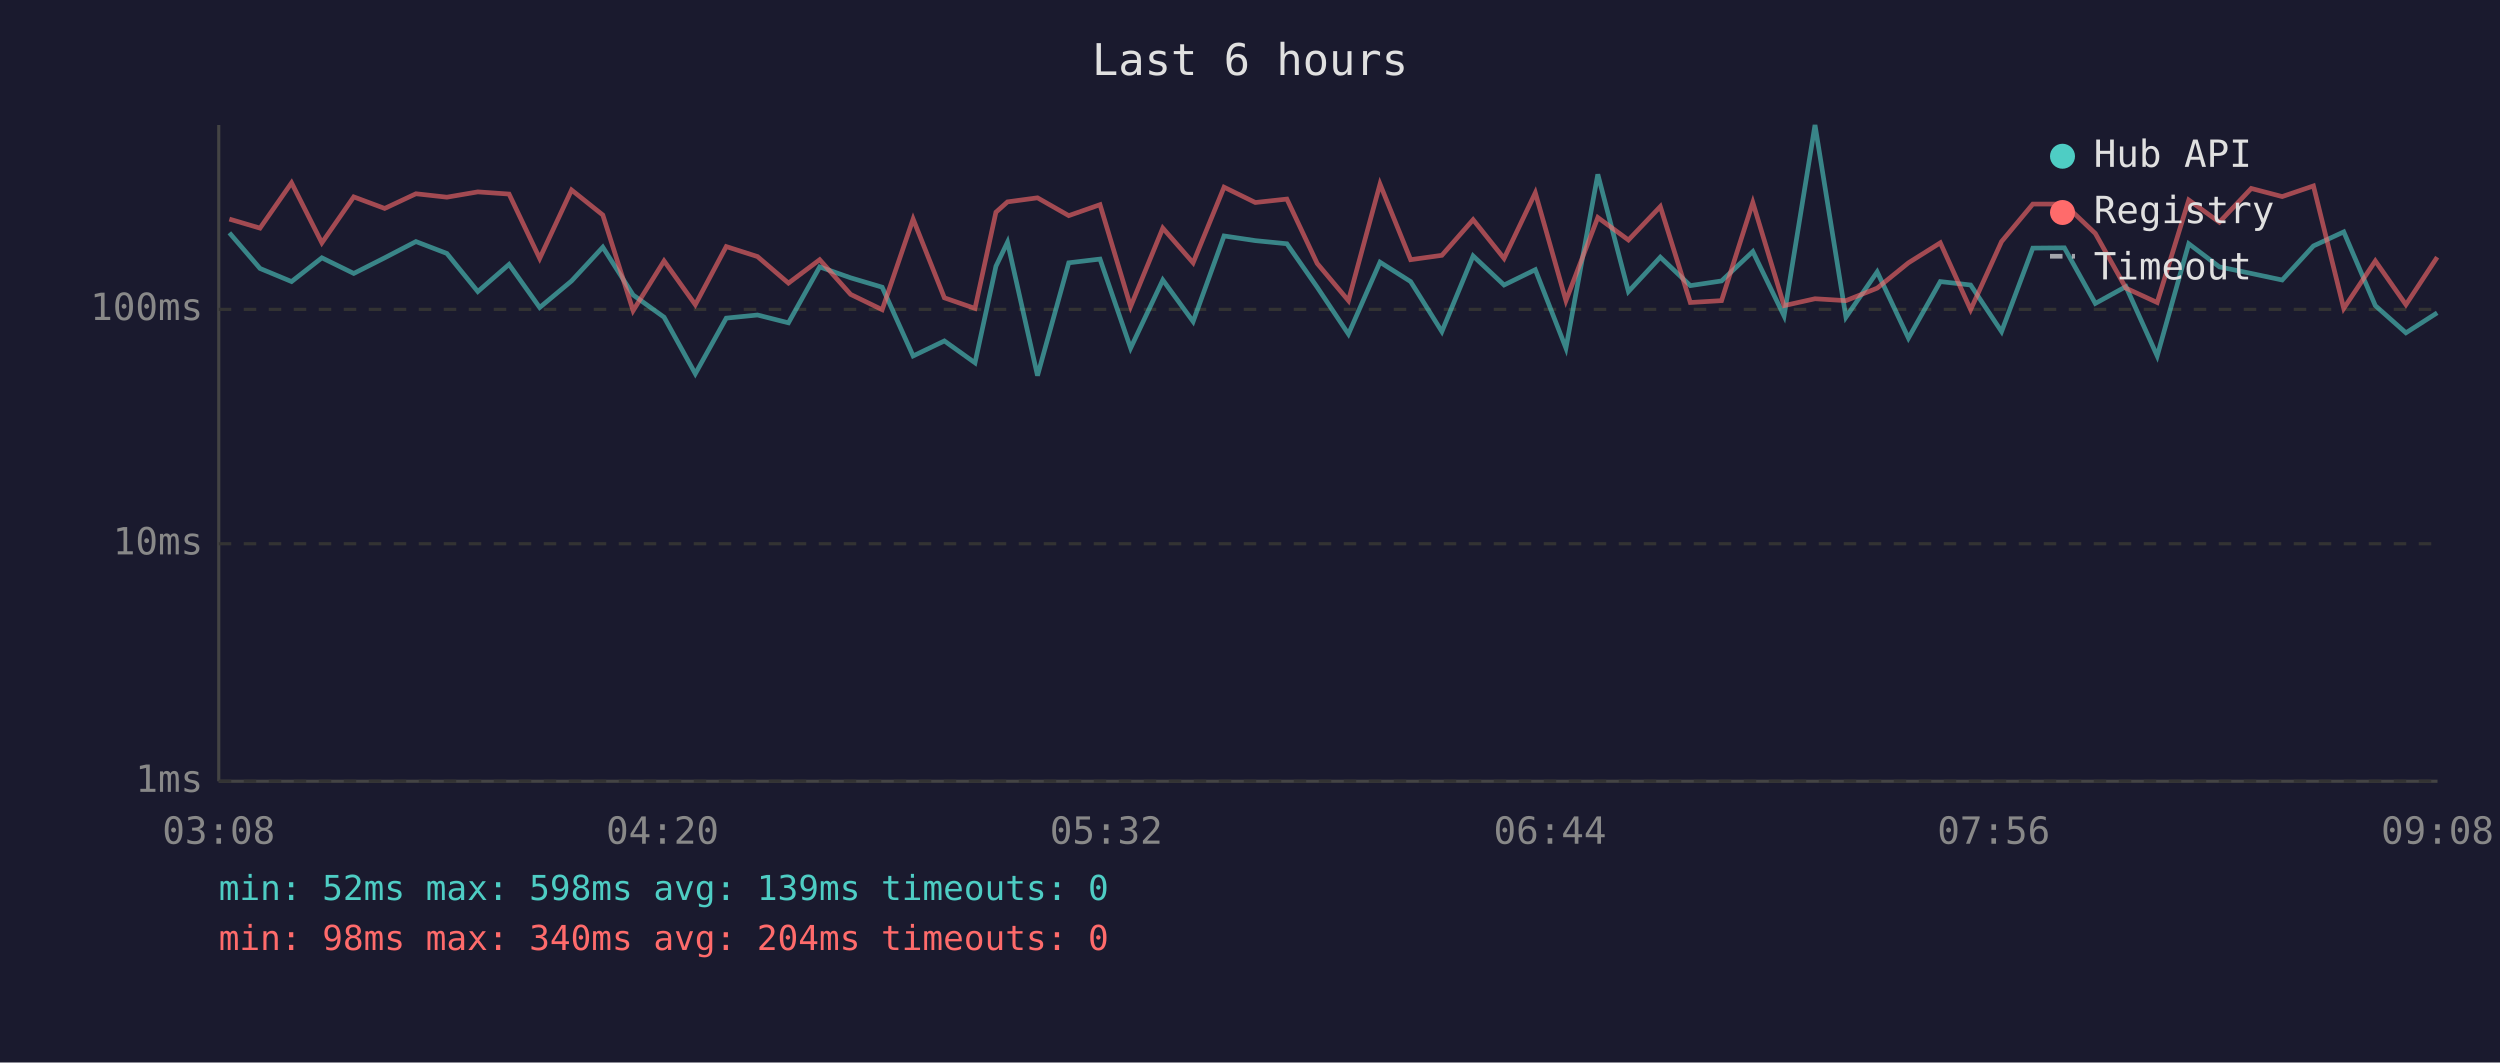
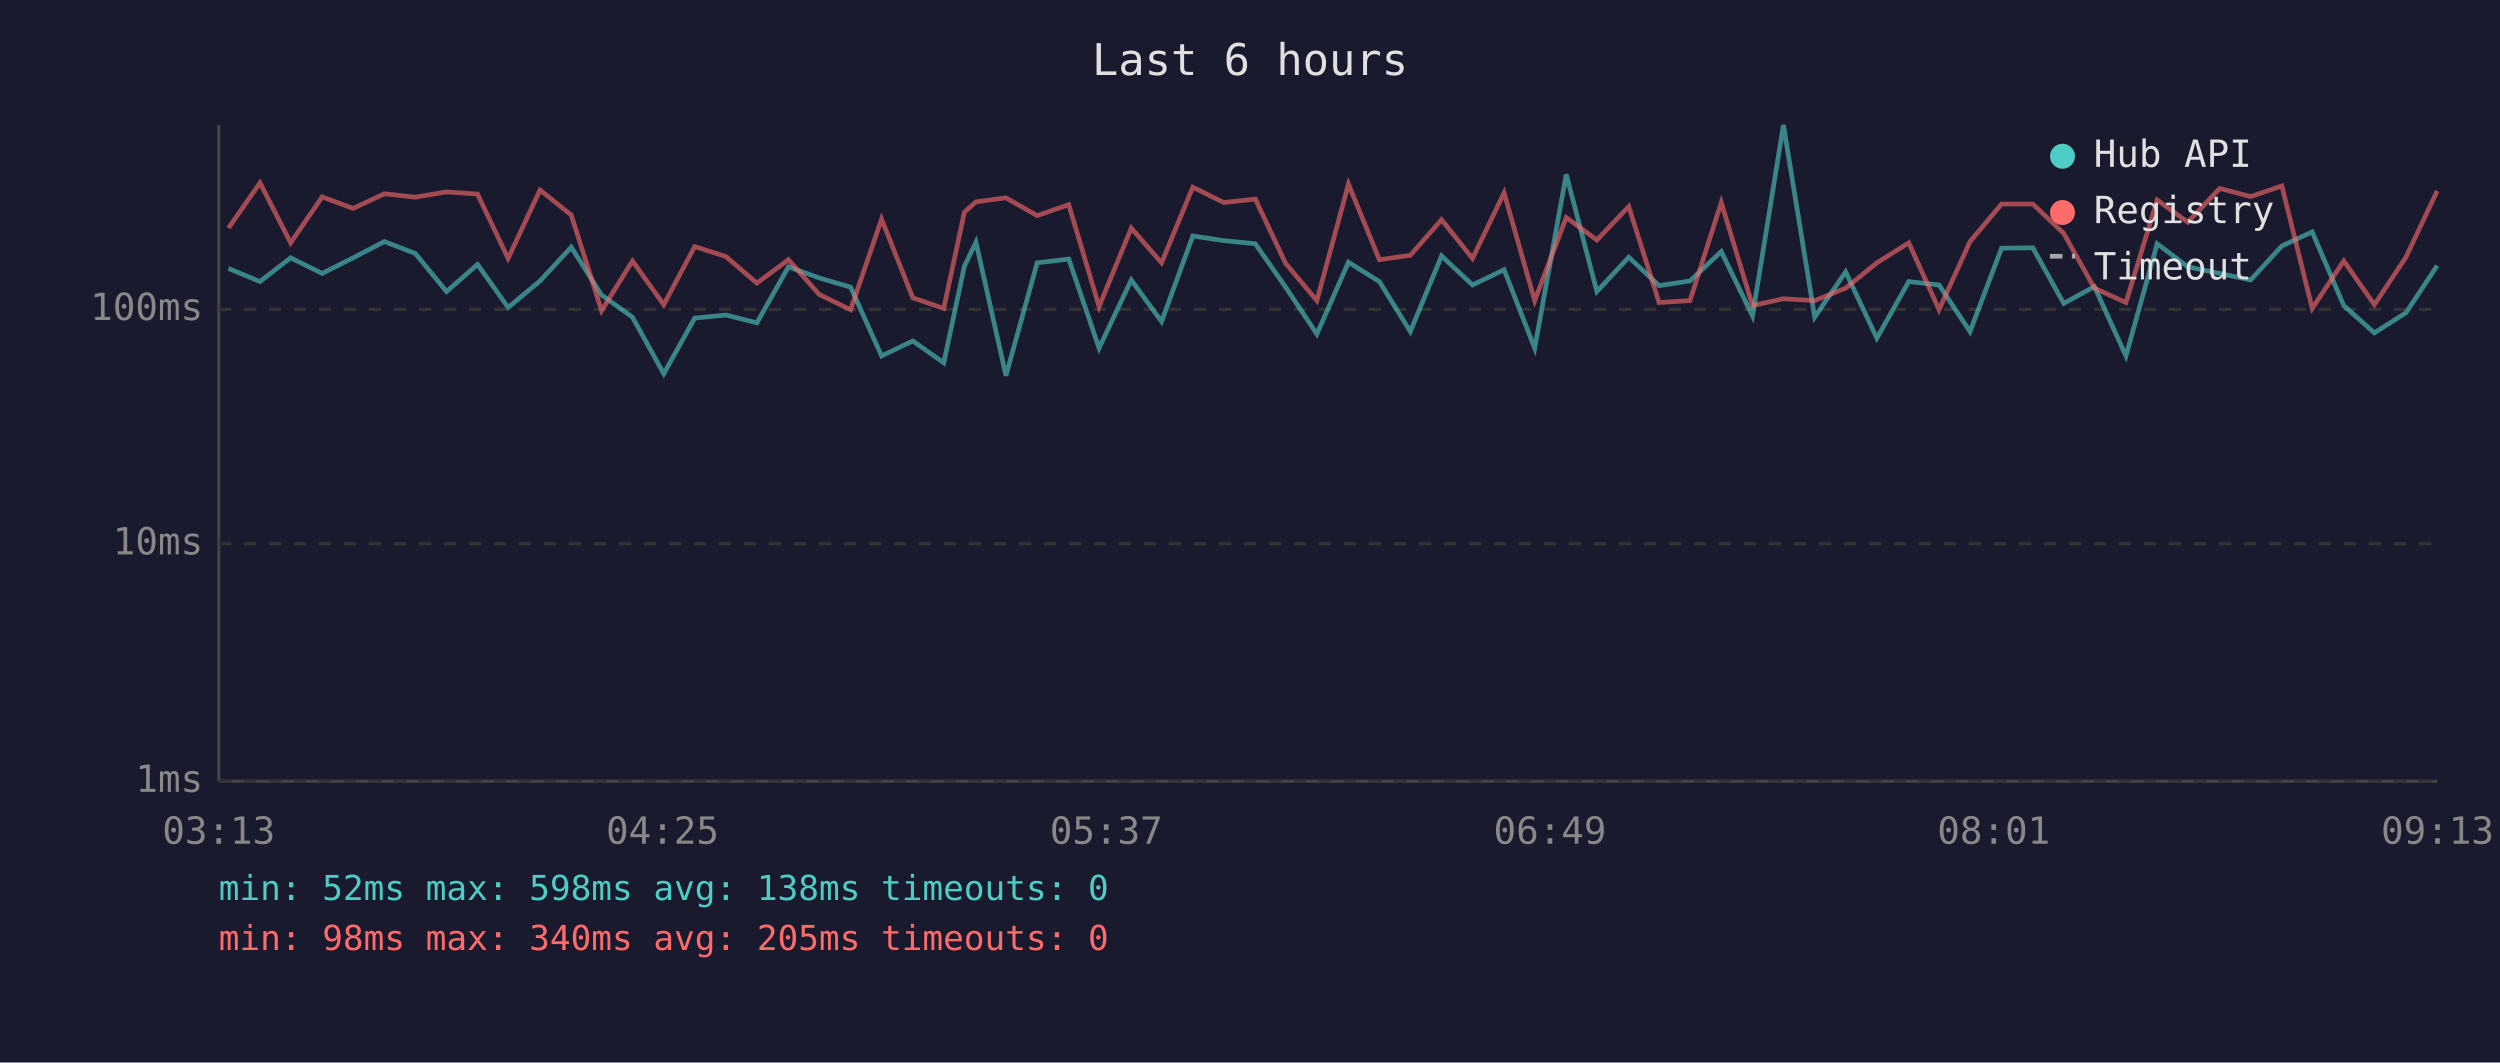
<svg xmlns="http://www.w3.org/2000/svg" viewBox="0 0 800 340" font-family="monospace" font-size="12">
  <rect width="800" height="340" fill="#1a1a2e" />
  <text x="400" y="24" fill="#e0e0e0" font-size="14" text-anchor="middle">Last 6 hours</text>
  <line x1="70" y1="40" x2="70" y2="250" stroke="#444" stroke-width="1" />
  <line x1="70" y1="250" x2="780" y2="250" stroke="#444" stroke-width="1" />
  <line x1="70" y1="250" x2="780" y2="250" stroke="#333" stroke-width="1" stroke-dasharray="4" />
  <text x="65" y="250" fill="#888" text-anchor="end" dominant-baseline="middle">1ms</text>
  <line x1="70" y1="174" x2="780" y2="174" stroke="#333" stroke-width="1" stroke-dasharray="4" />
  <text x="65" y="174" fill="#888" text-anchor="end" dominant-baseline="middle">10ms</text>
  <line x1="70" y1="99" x2="780" y2="99" stroke="#333" stroke-width="1" stroke-dasharray="4" />
  <text x="65" y="99" fill="#888" text-anchor="end" dominant-baseline="middle">100ms</text>
-   <text x="70" y="270" fill="#888" text-anchor="middle">03:08</text>
-   <text x="212" y="270" fill="#888" text-anchor="middle">04:20</text>
-   <text x="354" y="270" fill="#888" text-anchor="middle">05:32</text>
-   <text x="496" y="270" fill="#888" text-anchor="middle">06:44</text>
-   <text x="638" y="270" fill="#888" text-anchor="middle">07:56</text>
-   <text x="780" y="270" fill="#888" text-anchor="middle">09:08</text>
-   <polyline points="73.4,74.5 83.2,85.9 93.3,90.1 103.0,82.5 113.2,87.5 123.1,82.5 133.1,77.3 143.0,81.1 152.9,93.3 162.9,84.6 172.7,98.4 182.9,89.9 192.9,79.1 202.6,94.4 212.5,101.5 222.5,119.6 232.4,101.8 242.4,100.8 252.3,103.3 262.3,85.4 272.2,88.9 282.3,91.9 292.2,113.9 302.2,109.1 312.0,116.1 318.7,85.2 322.4,77.5 332.0,120.2 342.0,84.1 352.0,82.9 361.8,111.4 372.1,89.6 381.8,102.9 391.7,75.5 401.7,77.0 411.8,78.0 421.5,91.9 431.5,106.9 441.6,83.9 451.4,90.1 461.4,106.1 471.4,81.9 481.3,91.2 491.3,86.3 501.1,111.4 511.3,55.8 521.1,93.3 531.3,82.3 540.9,91.4 550.9,89.9 560.9,80.5 570.9,101.1 580.8,40.0 590.7,101.5 600.7,87.0 610.7,108.2 620.9,90.1 630.6,91.2 640.5,106.1 650.5,79.4 660.6,79.3 670.5,97.1 680.3,91.7 690.3,113.9 700.4,78.0 710.2,85.4 720.4,87.5 730.3,89.6 740.3,78.7 750.0,74.2 760.1,97.8 769.9,106.5 779.9,100.1" fill="none" stroke="#4ecdc4" stroke-width="1.5" opacity="0.6" />
-   <polyline points="73.4,70.1 83.2,73.0 93.3,58.5 103.0,77.7 113.2,63.0 123.1,66.7 133.1,62.0 143.0,63.1 152.9,61.4 162.9,62.1 172.7,82.7 182.9,60.8 192.9,68.8 202.6,99.4 212.5,83.5 222.5,97.5 232.4,78.9 242.4,82.1 252.3,90.6 262.3,83.1 272.2,94.2 282.3,99.1 292.2,70.1 302.2,95.3 312.0,98.7 318.7,67.9 322.4,64.6 332.0,63.3 342.0,69.0 352.0,65.5 361.8,98.1 372.1,73.0 381.8,84.1 391.7,59.9 401.7,64.8 411.8,63.7 421.5,84.3 431.5,96.2 441.6,58.9 451.4,83.1 461.4,81.7 471.4,70.3 481.3,82.7 491.3,61.7 501.1,96.2 511.3,69.6 521.1,76.8 531.3,66.1 540.9,96.8 550.9,96.2 560.9,64.8 570.9,97.8 580.8,95.6 590.7,96.2 600.7,92.2 610.7,84.1 620.9,77.7 630.6,99.1 640.5,77.3 650.5,65.3 660.6,65.3 670.5,74.7 680.3,92.2 690.3,96.8 700.4,64.0 710.2,71.1 720.4,60.3 730.3,62.9 740.3,59.5 750.0,98.7 760.1,83.5 769.9,97.5 779.9,82.3" fill="none" stroke="#ff6b6b" stroke-width="1.5" opacity="0.6" />
+   <text x="70" y="270" fill="#888" text-anchor="middle">03:13</text>
+   <text x="212" y="270" fill="#888" text-anchor="middle">04:25</text>
+   <text x="354" y="270" fill="#888" text-anchor="middle">05:37</text>
+   <text x="496" y="270" fill="#888" text-anchor="middle">06:49</text>
+   <text x="638" y="270" fill="#888" text-anchor="middle">08:01</text>
+   <text x="780" y="270" fill="#888" text-anchor="middle">09:13</text>
+   <polyline points="73.1,85.9 83.2,90.1 93.0,82.5 103.1,87.5 113.0,82.5 123.0,77.3 132.9,81.1 142.9,93.3 152.8,84.6 162.6,98.4 172.8,89.9 182.8,79.1 192.5,94.4 202.4,101.5 212.4,119.6 222.3,101.8 232.3,100.8 242.2,103.3 252.3,85.4 262.1,88.9 272.2,91.9 282.1,113.9 292.1,109.1 302.0,116.1 308.6,85.2 312.3,77.5 321.9,120.2 331.9,84.1 342.0,82.9 351.7,111.4 362.0,89.6 371.7,102.9 381.7,75.5 391.6,77.0 401.7,78.0 411.4,91.9 421.4,106.9 431.5,83.9 441.4,90.1 451.3,106.1 461.3,81.9 471.2,91.2 481.3,86.3 491.1,111.4 501.2,55.8 511.0,93.3 521.2,82.3 530.9,91.4 540.8,89.9 550.8,80.5 560.8,101.1 570.7,40.0 580.7,101.5 590.6,87.0 600.6,108.2 610.8,90.1 620.5,91.2 630.4,106.1 640.5,79.4 650.5,79.3 660.4,97.1 670.2,91.7 680.3,113.9 690.3,78.0 700.1,85.4 710.3,87.5 720.2,89.6 730.2,78.7 739.9,74.2 750.0,97.8 759.8,106.5 769.9,100.1 779.9,85.0" fill="none" stroke="#4ecdc4" stroke-width="1.5" opacity="0.6" />
+   <polyline points="73.1,73.0 83.2,58.5 93.0,77.7 103.1,63.0 113.0,66.7 123.0,62.0 132.9,63.1 142.9,61.4 152.8,62.1 162.6,82.7 172.8,60.8 182.8,68.8 192.5,99.4 202.4,83.5 212.4,97.5 222.3,78.9 232.3,82.1 242.2,90.6 252.3,83.1 262.1,94.2 272.2,99.1 282.1,70.1 292.1,95.3 302.0,98.7 308.6,67.9 312.3,64.6 321.9,63.3 331.9,69.0 342.0,65.5 351.7,98.1 362.0,73.0 371.7,84.1 381.7,59.9 391.6,64.8 401.7,63.7 411.4,84.3 421.4,96.2 431.5,58.9 441.4,83.1 451.3,81.7 461.3,70.3 471.2,82.7 481.3,61.7 491.1,96.2 501.2,69.6 511.0,76.8 521.2,66.1 530.9,96.8 540.8,96.2 550.8,64.8 560.8,97.8 570.7,95.6 580.7,96.2 590.6,92.2 600.6,84.1 610.8,77.7 620.5,99.1 630.4,77.3 640.5,65.3 650.5,65.3 660.4,74.7 670.2,92.2 680.3,96.8 690.3,64.0 700.1,71.1 710.3,60.3 720.2,62.9 730.2,59.5 739.9,98.7 750.0,83.5 759.8,97.5 769.9,82.3 779.9,61.1" fill="none" stroke="#ff6b6b" stroke-width="1.5" opacity="0.6" />
  <circle cx="660" cy="50" r="4" fill="#4ecdc4" />
  <text x="670" y="50" fill="#e0e0e0" dominant-baseline="middle">Hub API</text>
  <circle cx="660" cy="68" r="4" fill="#ff6b6b" />
  <text x="670" y="68" fill="#e0e0e0" dominant-baseline="middle">Registry</text>
  <line x1="656" y1="82" x2="664" y2="82" stroke="#e0e0e0" stroke-width="1.5" stroke-dasharray="4,3" opacity="0.7" />
  <text x="670" y="86" fill="#e0e0e0" dominant-baseline="middle">Timeout</text>
-   <text x="70" y="288" fill="#4ecdc4" font-size="11">min: 52ms  max: 598ms  avg: 139ms  timeouts: 0</text>
-   <text x="70" y="304" fill="#ff6b6b" font-size="11">min: 98ms  max: 340ms  avg: 204ms  timeouts: 0</text>
+   <text x="70" y="288" fill="#4ecdc4" font-size="11">min: 52ms  max: 598ms  avg: 138ms  timeouts: 0</text>
+   <text x="70" y="304" fill="#ff6b6b" font-size="11">min: 98ms  max: 340ms  avg: 205ms  timeouts: 0</text>
</svg>
